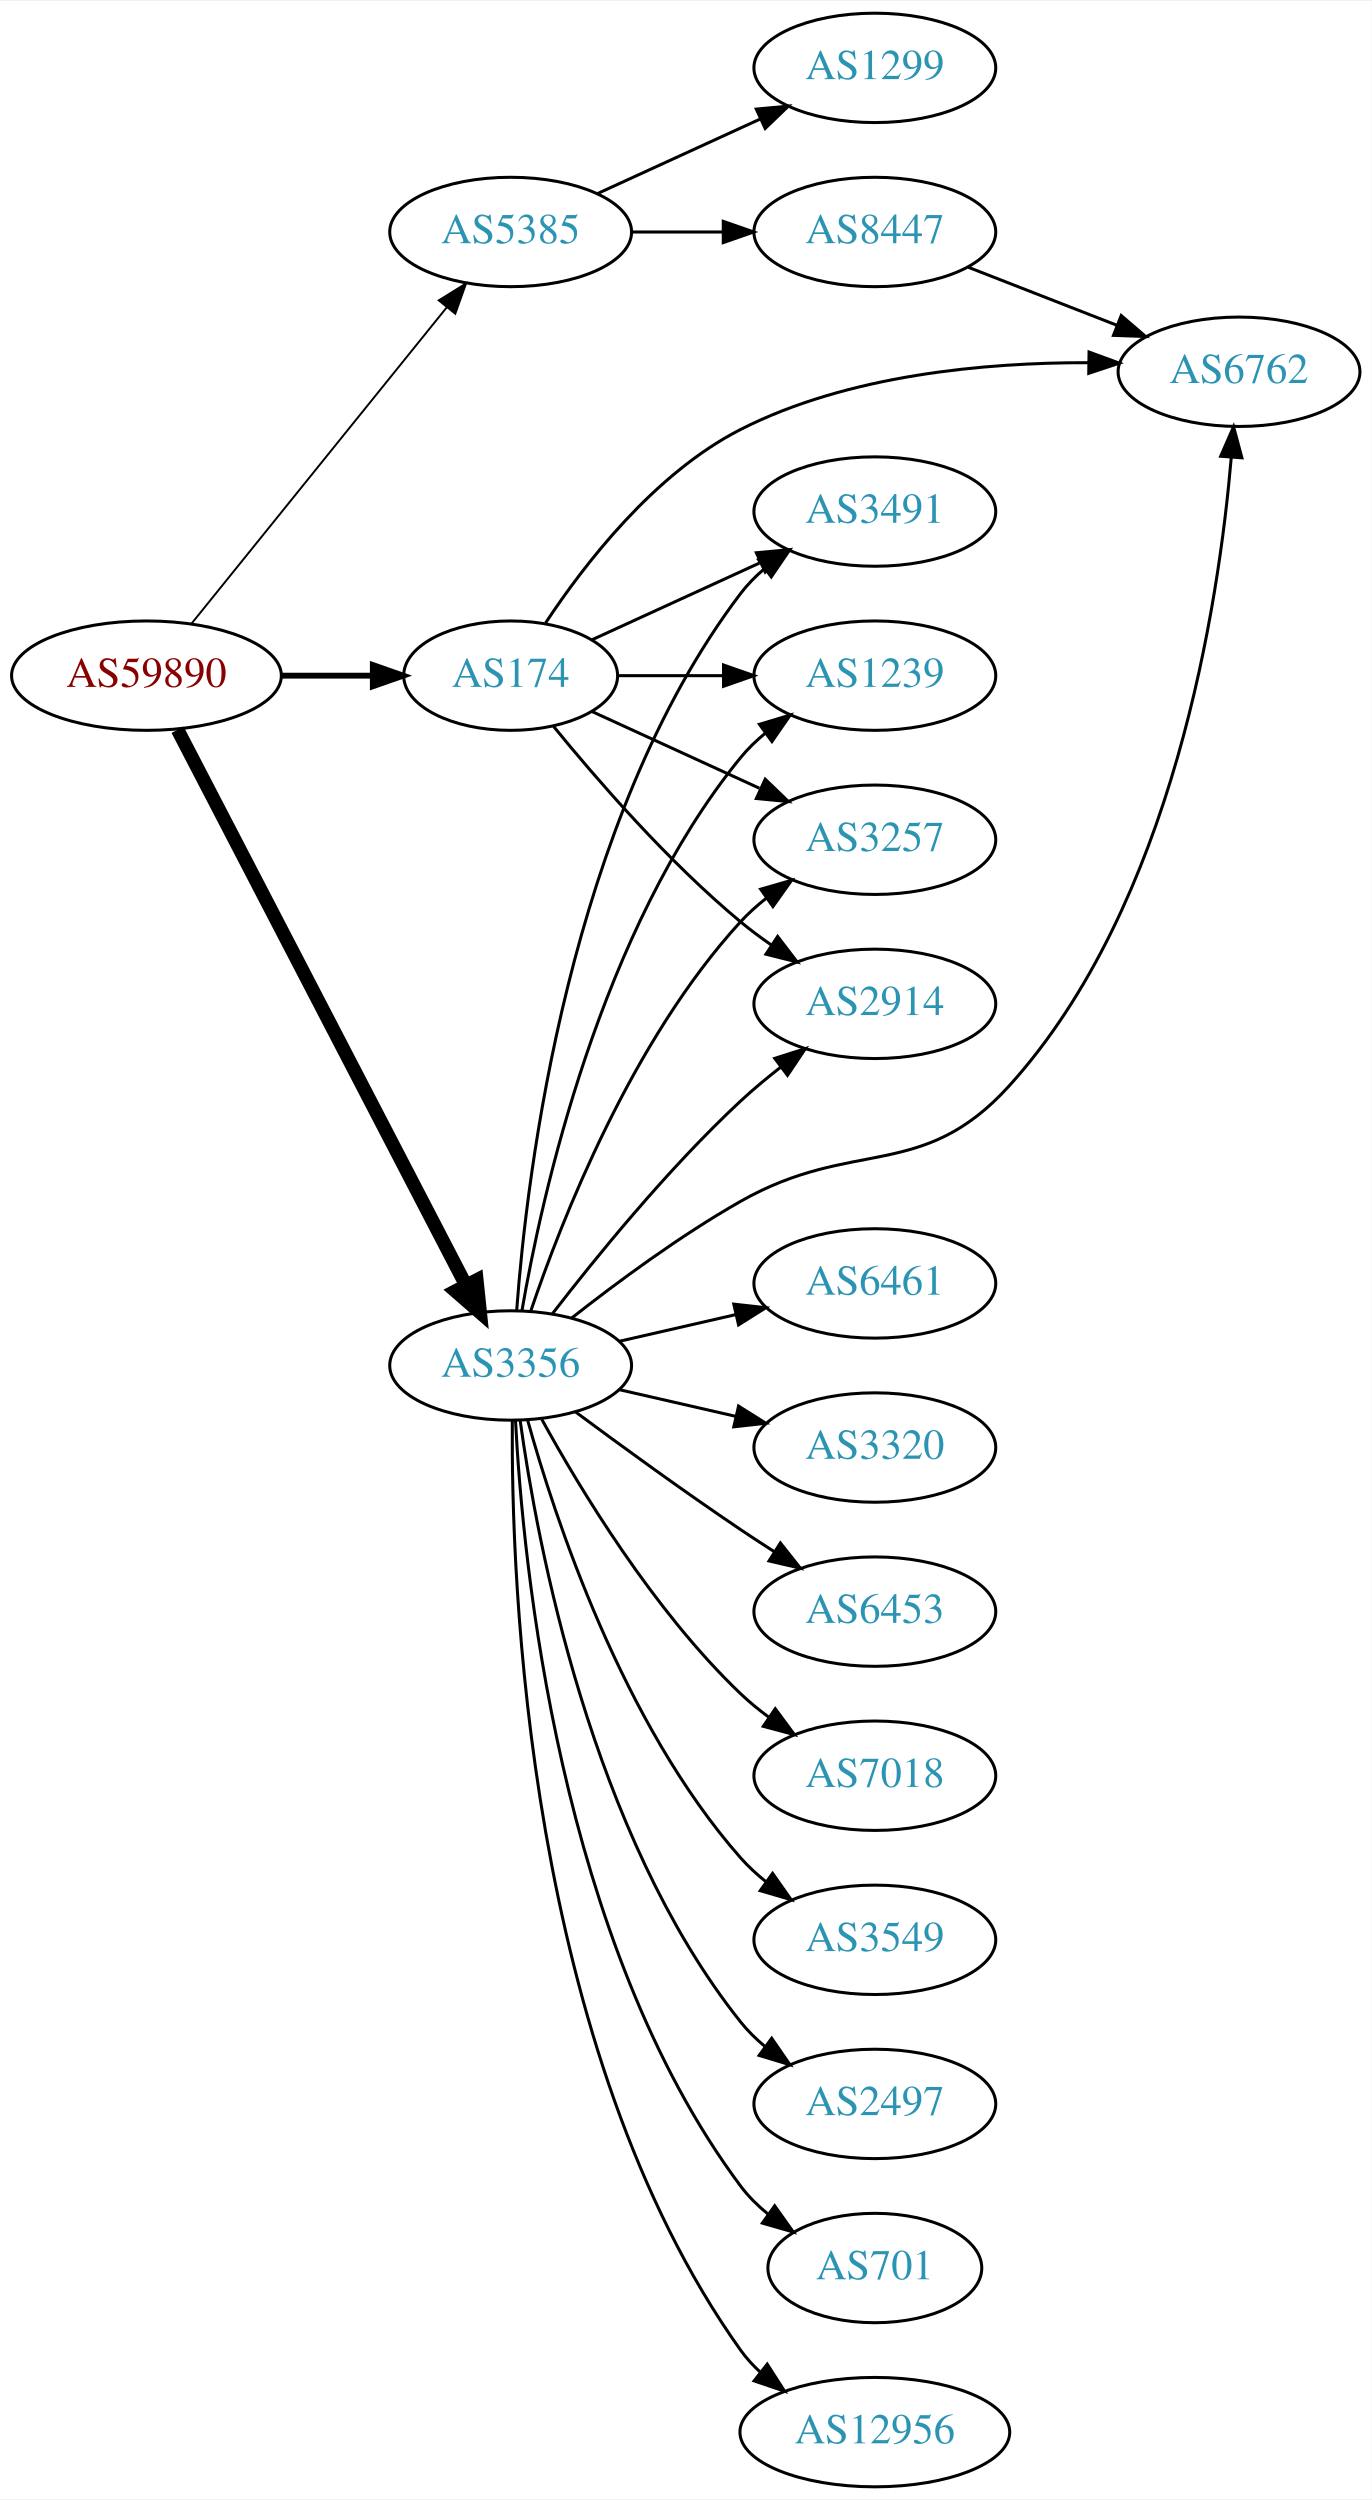
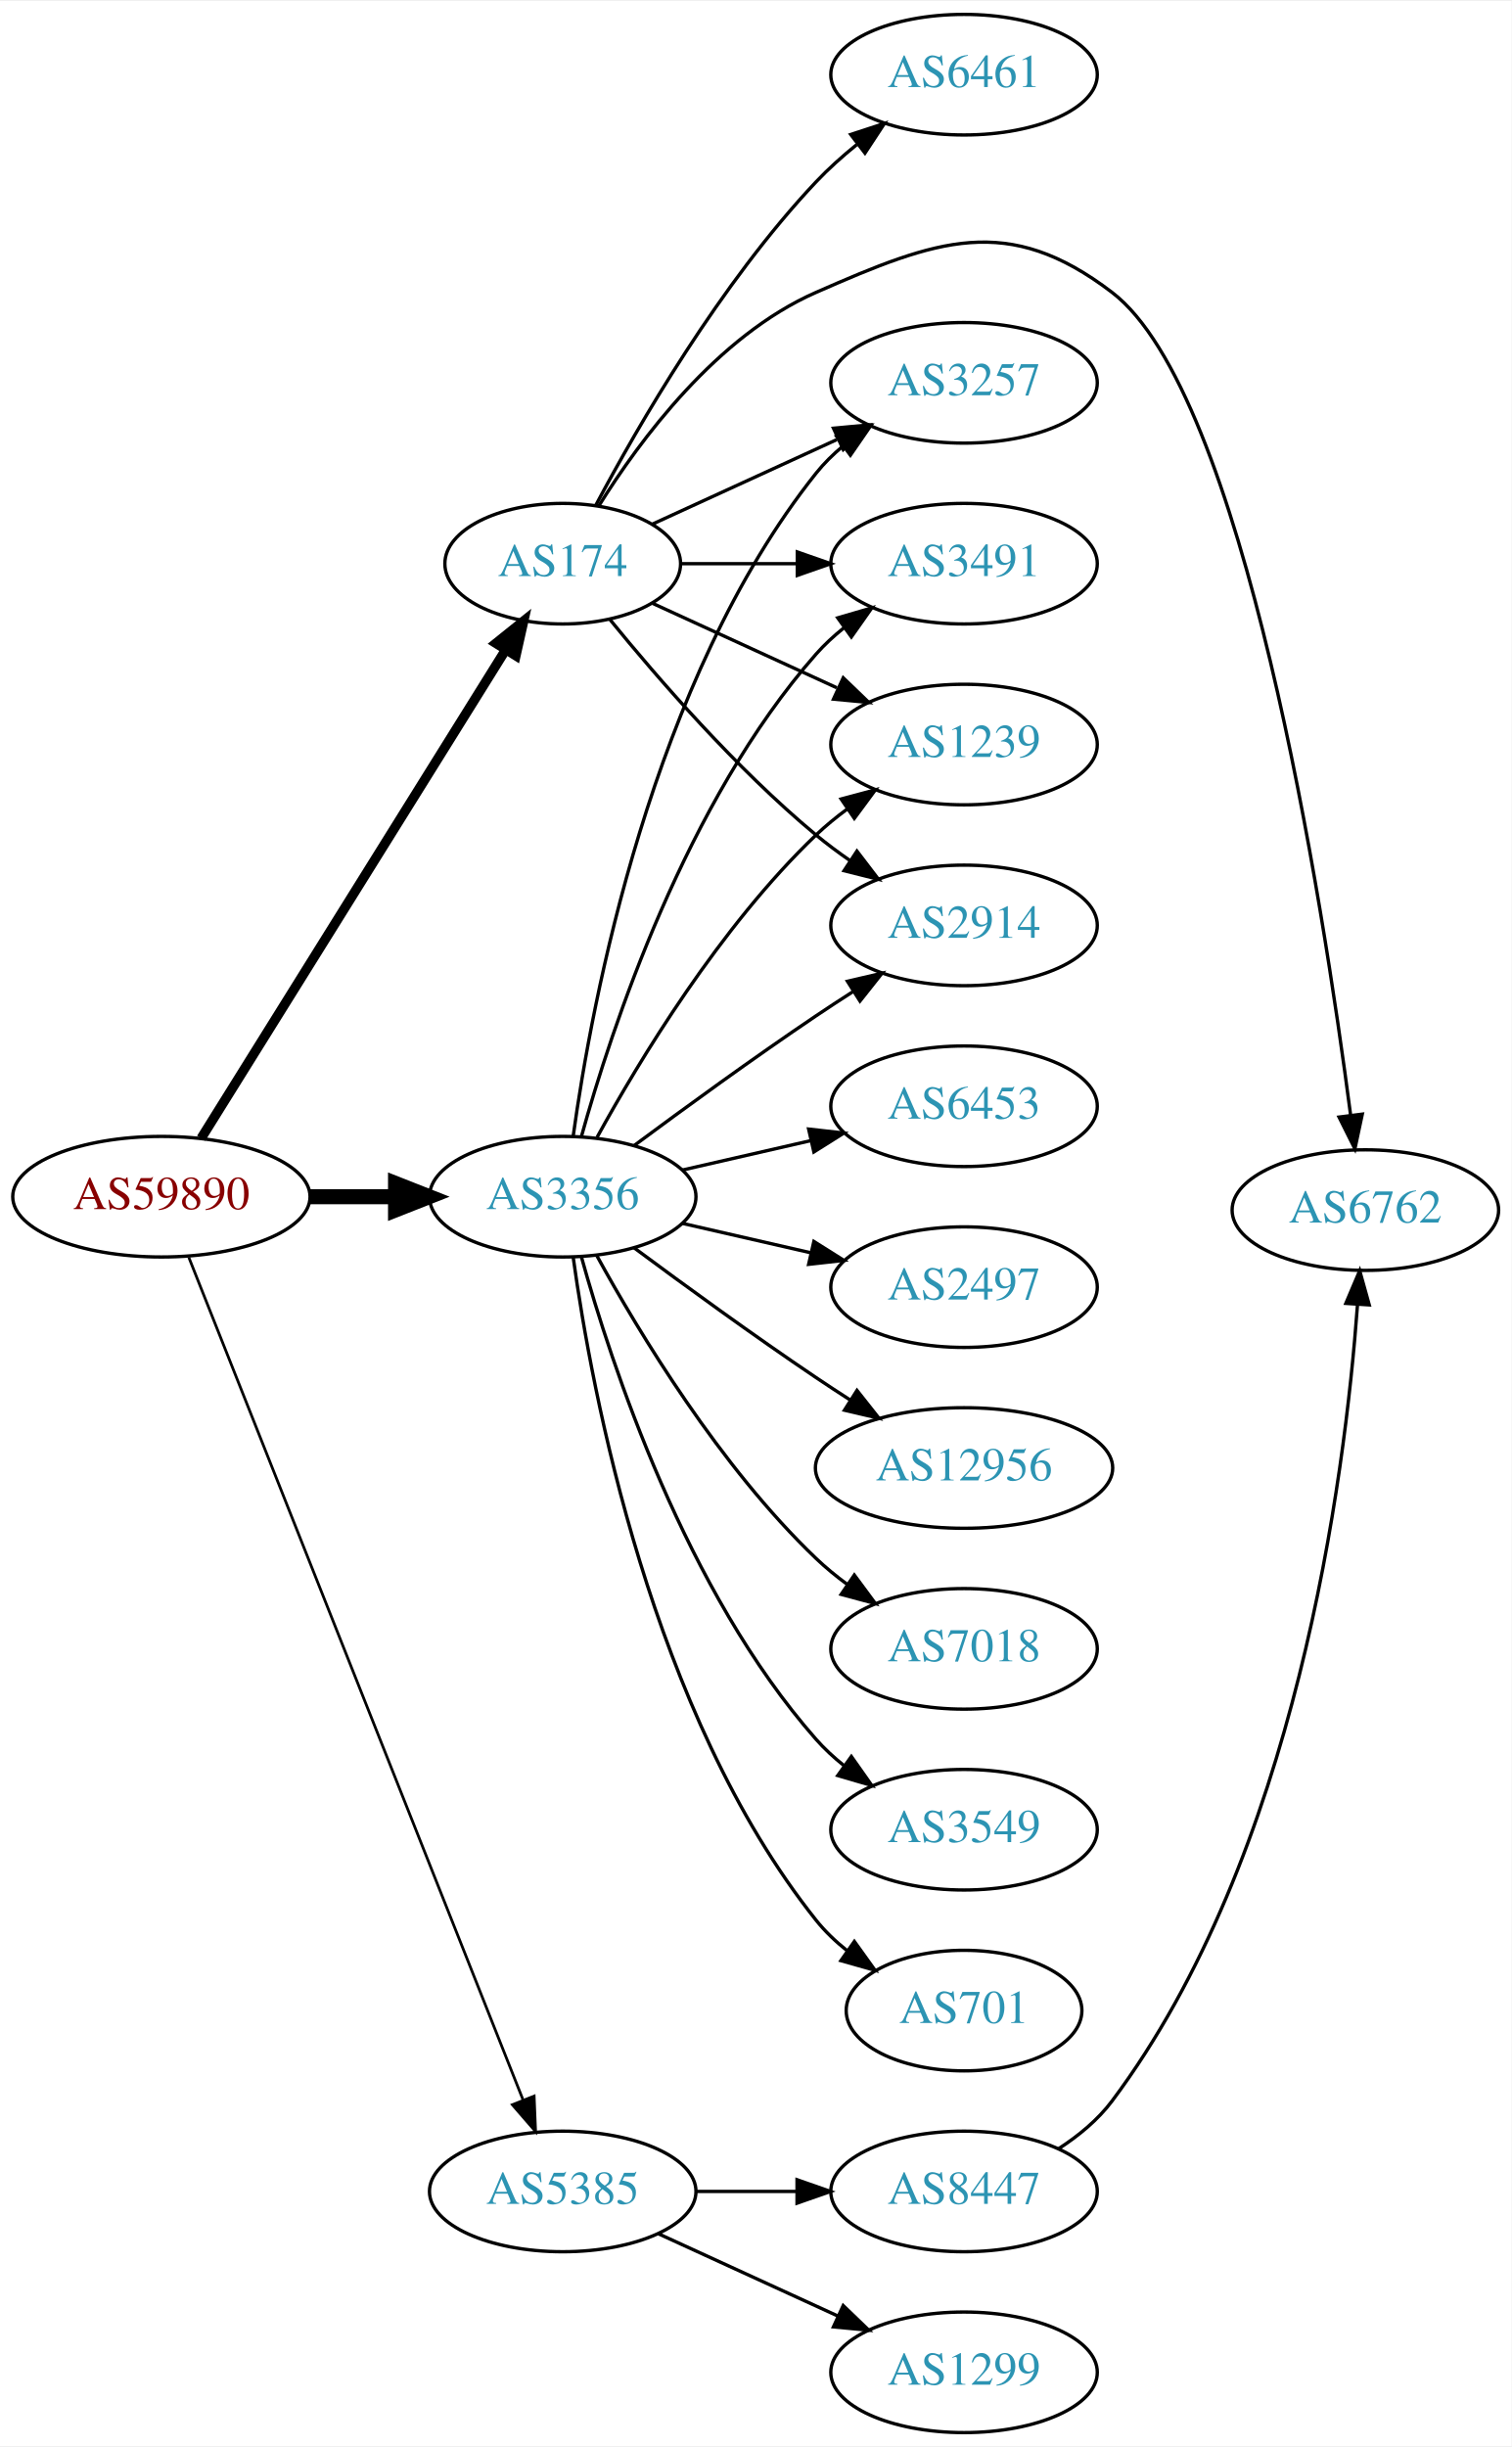
- <svg xmlns="http://www.w3.org/2000/svg" xmlns:xlink="http://www.w3.org/1999/xlink" width="451pt" height="822pt" viewBox="0.00 0.00 451.37 822.00">
-   <g id="graph0" class="graph" transform="scale(1 1) rotate(0) translate(4 818)">
-     <polygon fill="white" stroke="none" points="-4,4 -4,-818 447.37,-818 447.37,4 -4,4" />
+ <svg xmlns="http://www.w3.org/2000/svg" xmlns:xlink="http://www.w3.org/1999/xlink" width="451pt" height="730pt" viewBox="0.00 0.00 451.37 730.00">
+   <g id="graph0" class="graph" transform="scale(1 1) rotate(0) translate(4 726)">
+     <polygon fill="white" stroke="none" points="-4,4 -4,-726 447.37,-726 447.37,4 -4,4" />
    <g id="node1" class="node">
      <g id="a_node1">
        <a xlink:href="/asn/59890" xlink:title="AS59890 ~ Kabel-TV Lampert GmbH &amp; Co KG [AT]">
-           <ellipse fill="#ffffff" stroke="black" cx="44.196" cy="-596" rx="44.393" ry="18" />
-           <text text-anchor="middle" x="44.196" y="-592.3" font-family="Times,serif" font-size="14.00" fill="#880000">AS59890</text>
+           <ellipse fill="#ffffff" stroke="black" cx="44.196" cy="-369" rx="44.393" ry="18" />
+           <text text-anchor="middle" x="44.196" y="-365.3" font-family="Times,serif" font-size="14.00" fill="#880000">AS59890</text>
        </a>
      </g>
    </g>
    <g id="node2" class="node">
      <g id="a_node2">
        <a xlink:href="/asn/174" xlink:title="AS174 ~ Cogent Communications [US]">
-           <ellipse fill="#ffffff" stroke="black" cx="164.039" cy="-596" rx="35.194" ry="18" />
-           <text text-anchor="middle" x="164.039" y="-592.3" font-family="Times,serif" font-size="14.00" fill="#2c94b3">AS174</text>
+           <ellipse fill="#ffffff" stroke="black" cx="164.039" cy="-558" rx="35.194" ry="18" />
+           <text text-anchor="middle" x="164.039" y="-554.3" font-family="Times,serif" font-size="14.00" fill="#2c94b3">AS174</text>
        </a>
      </g>
    </g>
    <g id="edge1" class="edge">
-       <path fill="none" stroke="black" stroke-width="1.929" d="M88.407,-596C98.255,-596 108.735,-596 118.632,-596" />
-       <polygon fill="black" stroke="black" stroke-width="1.929" points="118.684,-599.5 128.684,-596 118.684,-592.5 118.684,-599.5" />
+       <path fill="none" stroke="black" stroke-width="2.864" d="M56.071,-386.442C76.907,-419.859 122.546,-493.057 146.929,-532.163" />
+       <polygon fill="black" stroke="black" stroke-width="2.864" points="144.099,-534.239 152.36,-540.873 150.039,-530.536 144.099,-534.239" />
    </g>
    <g id="node3" class="node">
      <g id="a_node3">
        <a xlink:href="/asn/3356" xlink:title="AS3356 ~ Level 3 Parent, LLC [US]">
          <ellipse fill="#ffffff" stroke="black" cx="164.039" cy="-369" rx="39.794" ry="18" />
          <text text-anchor="middle" x="164.039" y="-365.3" font-family="Times,serif" font-size="14.00" fill="#2c94b3">AS3356</text>
        </a>
      </g>
    </g>
    <g id="edge2" class="edge">
-       <path fill="none" stroke="black" stroke-width="4.5" d="M54.443,-578.188C75.103,-538.391 125.095,-442.091 149.365,-395.34" />
-       <polygon fill="black" stroke="black" stroke-width="4.5" points="152.884,-397.107 153.997,-386.418 145.894,-393.479 152.884,-397.107" />
+       <path fill="none" stroke="black" stroke-width="4.5" d="M88.407,-369C96.72,-369 105.482,-369 113.965,-369" />
+       <polygon fill="black" stroke="black" stroke-width="4.5" points="114.123,-372.938 124.123,-369 114.123,-365.063 114.123,-372.938" />
    </g>
    <g id="node4" class="node">
      <g id="a_node4">
        <a xlink:href="/asn/5385" xlink:title="AS5385 ~ Russmedia IT GmbH [AT]">
-           <ellipse fill="#ffffff" stroke="black" cx="164.039" cy="-742" rx="39.794" ry="18" />
-           <text text-anchor="middle" x="164.039" y="-738.3" font-family="Times,serif" font-size="14.00" fill="#2c94b3">AS5385</text>
+           <ellipse fill="#ffffff" stroke="black" cx="164.039" cy="-72" rx="39.794" ry="18" />
+           <text text-anchor="middle" x="164.039" y="-68.3" font-family="Times,serif" font-size="14.00" fill="#2c94b3">AS5385</text>
        </a>
      </g>
    </g>
    <g id="edge3" class="edge">
-       <path fill="none" stroke="black" stroke-width="0.643" d="M58.945,-613.034C79.7,-638.749 119.146,-687.619 143.07,-717.26" />
-       <polygon fill="black" stroke="black" stroke-width="0.643" points="140.373,-719.491 149.378,-725.075 145.82,-715.095 140.373,-719.491" />
+       <path fill="none" stroke="black" stroke-width="0.818" d="M52.39,-350.868C72.325,-300.627 128.366,-159.385 152.148,-99.447" />
+       <polygon fill="black" stroke="black" stroke-width="0.818" points="155.504,-100.48 155.939,-89.894 148.997,-97.898 155.504,-100.48" />
    </g>
    <g id="node5" class="node">
      <g id="a_node5">
-         <a xlink:href="/asn/1239" xlink:title="AS1239 ~ Sprint [US]">
-           <ellipse fill="#ffffff" stroke="black" cx="283.881" cy="-596" rx="39.794" ry="18" />
-           <text text-anchor="middle" x="283.881" y="-592.3" font-family="Times,serif" font-size="14.00" fill="#2c94b3">AS1239</text>
+         <a xlink:href="/asn/3257" xlink:title="AS3257 ~ GTT [DE]">
+           <ellipse fill="#ffffff" stroke="black" cx="283.881" cy="-612" rx="39.794" ry="18" />
+           <text text-anchor="middle" x="283.881" y="-608.3" font-family="Times,serif" font-size="14.00" fill="#2c94b3">AS3257</text>
        </a>
      </g>
    </g>
    <g id="edge4" class="edge">
-       <path fill="none" stroke="black" d="M199.44,-596C210.264,-596 222.432,-596 234.059,-596" />
-       <polygon fill="black" stroke="black" points="234.09,-599.5 244.09,-596 234.09,-592.5 234.09,-599.5" />
+       <path fill="none" stroke="black" d="M190.9,-569.851C207.02,-577.238 228.023,-586.862 245.888,-595.048" />
+       <polygon fill="black" stroke="black" points="244.89,-598.441 255.439,-599.425 247.806,-592.077 244.89,-598.441" />
    </g>
    <g id="node6" class="node">
      <g id="a_node6">
-         <a xlink:href="/asn/3257" xlink:title="AS3257 ~ GTT [DE]">
-           <ellipse fill="#ffffff" stroke="black" cx="283.881" cy="-542" rx="39.794" ry="18" />
-           <text text-anchor="middle" x="283.881" y="-538.3" font-family="Times,serif" font-size="14.00" fill="#2c94b3">AS3257</text>
+         <a xlink:href="/asn/6461" xlink:title="AS6461 ~ Zayo Bandwidth [US]">
+           <ellipse fill="#ffffff" stroke="black" cx="283.881" cy="-704" rx="39.794" ry="18" />
+           <text text-anchor="middle" x="283.881" y="-700.3" font-family="Times,serif" font-size="14.00" fill="#2c94b3">AS6461</text>
        </a>
      </g>
    </g>
    <g id="edge5" class="edge">
-       <path fill="none" stroke="black" d="M190.9,-584.149C207.02,-576.762 228.023,-567.138 245.888,-558.952" />
-       <polygon fill="black" stroke="black" points="247.806,-561.923 255.439,-554.575 244.89,-555.559 247.806,-561.923" />
+       <path fill="none" stroke="black" d="M173.979,-575.569C186.542,-599.192 211.108,-641.719 239.685,-672 243.354,-675.888 247.544,-679.638 251.838,-683.118" />
+       <polygon fill="black" stroke="black" points="250.043,-686.15 260.114,-689.44 254.292,-680.588 250.043,-686.15" />
    </g>
    <g id="node7" class="node">
      <g id="a_node7">
-         <a xlink:href="/asn/2914" xlink:title="AS2914 ~ NTT America, Inc. [US]">
-           <ellipse fill="#ffffff" stroke="black" cx="283.881" cy="-488" rx="39.794" ry="18" />
-           <text text-anchor="middle" x="283.881" y="-484.3" font-family="Times,serif" font-size="14.00" fill="#2c94b3">AS2914</text>
+         <a xlink:href="/asn/3491" xlink:title="AS3491 ~ PCCW Global, Inc. [US]">
+           <ellipse fill="#ffffff" stroke="black" cx="283.881" cy="-558" rx="39.794" ry="18" />
+           <text text-anchor="middle" x="283.881" y="-554.3" font-family="Times,serif" font-size="14.00" fill="#2c94b3">AS3491</text>
        </a>
      </g>
    </g>
    <g id="edge6" class="edge">
-       <path fill="none" stroke="black" d="M178.196,-579.257C192.281,-561.961 215.84,-534.777 239.685,-515 242.901,-512.332 246.402,-509.73 249.972,-507.259" />
-       <polygon fill="black" stroke="black" points="251.896,-510.183 258.329,-501.764 248.05,-504.334 251.896,-510.183" />
+       <path fill="none" stroke="black" d="M199.44,-558C210.264,-558 222.432,-558 234.059,-558" />
+       <polygon fill="black" stroke="black" points="234.09,-561.5 244.09,-558 234.09,-554.5 234.09,-561.5" />
    </g>
    <g id="node8" class="node">
      <g id="a_node8">
-         <a xlink:href="/asn/3491" xlink:title="AS3491 ~ PCCW Global, Inc. [US]">
-           <ellipse fill="#ffffff" stroke="black" cx="283.881" cy="-650" rx="39.794" ry="18" />
-           <text text-anchor="middle" x="283.881" y="-646.3" font-family="Times,serif" font-size="14.00" fill="#2c94b3">AS3491</text>
+         <a xlink:href="/asn/6762" xlink:title="AS6762 ~ TELECOM ITALIA SPARKLE S.p.A. [IT]">
+           <ellipse fill="#ffffff" stroke="black" cx="403.724" cy="-365" rx="39.794" ry="18" />
+           <text text-anchor="middle" x="403.724" y="-361.3" font-family="Times,serif" font-size="14.00" fill="#2c94b3">AS6762</text>
        </a>
      </g>
    </g>
    <g id="edge7" class="edge">
-       <path fill="none" stroke="black" d="M190.9,-607.851C207.02,-615.238 228.023,-624.862 245.888,-633.048" />
-       <polygon fill="black" stroke="black" points="244.89,-636.441 255.439,-637.425 247.806,-630.077 244.89,-636.441" />
+       <path fill="none" stroke="black" d="M174.787,-575.211C187.035,-594.881 210.085,-626.026 239.685,-639 275.666,-654.771 296.86,-662.85 328.077,-639 367.427,-608.936 390.984,-457.344 399.305,-393.457" />
+       <polygon fill="black" stroke="black" points="402.808,-393.652 400.596,-383.291 395.864,-392.77 402.808,-393.652" />
    </g>
    <g id="node9" class="node">
      <g id="a_node9">
-         <a xlink:href="/asn/6762" xlink:title="AS6762 ~ TELECOM ITALIA SPARKLE S.p.A. [IT]">
-           <ellipse fill="#ffffff" stroke="black" cx="403.724" cy="-696" rx="39.794" ry="18" />
-           <text text-anchor="middle" x="403.724" y="-692.3" font-family="Times,serif" font-size="14.00" fill="#2c94b3">AS6762</text>
+         <a xlink:href="/asn/1239" xlink:title="AS1239 ~ Sprint [US]">
+           <ellipse fill="#ffffff" stroke="black" cx="283.881" cy="-504" rx="39.794" ry="18" />
+           <text text-anchor="middle" x="283.881" y="-500.3" font-family="Times,serif" font-size="14.00" fill="#2c94b3">AS1239</text>
        </a>
      </g>
    </g>
    <g id="edge8" class="edge">
-       <path fill="none" stroke="black" d="M175.513,-613.307C188.133,-632.452 211.228,-662.505 239.685,-677 275.124,-695.051 320.379,-699.067 354.214,-698.986" />
-       <polygon fill="black" stroke="black" points="354.376,-702.485 364.325,-698.841 354.275,-695.485 354.376,-702.485" />
-     </g>
-     <g id="edge14" class="edge">
-       <path fill="none" stroke="black" d="M167.748,-386.961C174.197,-424.495 193.51,-512.444 239.685,-569 242.062,-571.911 244.841,-574.6 247.821,-577.06" />
-       <polygon fill="black" stroke="black" points="245.9,-579.991 256.048,-583.033 250.012,-574.326 245.9,-579.991" />
-     </g>
-     <g id="edge16" class="edge">
-       <path fill="none" stroke="black" d="M170.7,-387.027C180.703,-416.59 203.888,-475.983 239.685,-515 242.226,-517.77 245.114,-520.364 248.163,-522.764" />
-       <polygon fill="black" stroke="black" points="246.302,-525.734 256.486,-528.654 250.345,-520.021 246.302,-525.734" />
-     </g>
-     <g id="edge15" class="edge">
-       <path fill="none" stroke="black" d="M177.775,-386.016C191.879,-404.311 215.795,-433.761 239.685,-456 243.784,-459.816 248.334,-463.6 252.899,-467.159" />
-       <polygon fill="black" stroke="black" points="250.942,-470.066 261.038,-473.279 255.149,-464.472 250.942,-470.066" />
-     </g>
-     <g id="edge12" class="edge">
-       <path fill="none" stroke="black" d="M166.037,-387.264C169.33,-431.934 183.155,-548.483 239.685,-623 241.957,-625.994 244.665,-628.739 247.601,-631.234" />
-       <polygon fill="black" stroke="black" points="245.641,-634.137 255.767,-637.255 249.796,-628.503 245.641,-634.137" />
-     </g>
-     <g id="edge21" class="edge">
-       <path fill="none" stroke="black" d="M184.203,-384.677C198.831,-396.185 219.792,-411.712 239.685,-423 276.876,-444.104 299.365,-429.312 328.077,-461 382.19,-520.721 397.083,-619.695 401.177,-667.891" />
-       <polygon fill="black" stroke="black" points="397.69,-668.207 401.932,-677.916 404.671,-667.681 397.69,-668.207" />
+       <path fill="none" stroke="black" d="M190.9,-546.149C207.02,-538.762 228.023,-529.138 245.888,-520.952" />
+       <polygon fill="black" stroke="black" points="247.806,-523.923 255.439,-516.575 244.89,-517.559 247.806,-523.923" />
    </g>
    <g id="node10" class="node">
      <g id="a_node10">
+         <a xlink:href="/asn/2914" xlink:title="AS2914 ~ NTT America, Inc. [US]">
+           <ellipse fill="#ffffff" stroke="black" cx="283.881" cy="-450" rx="39.794" ry="18" />
+           <text text-anchor="middle" x="283.881" y="-446.3" font-family="Times,serif" font-size="14.00" fill="#2c94b3">AS2914</text>
+         </a>
+       </g>
+     </g>
+     <g id="edge9" class="edge">
+       <path fill="none" stroke="black" d="M178.196,-541.257C192.281,-523.961 215.84,-496.777 239.685,-477 242.901,-474.332 246.402,-471.73 249.972,-469.259" />
+       <polygon fill="black" stroke="black" points="251.896,-472.183 258.329,-463.764 248.05,-466.334 251.896,-472.183" />
+     </g>
+     <g id="edge12" class="edge">
+       <path fill="none" stroke="black" d="M167.178,-387.17C172.678,-426.974 190.504,-523.233 239.685,-585 242.026,-587.94 244.781,-590.649 247.747,-593.121" />
+       <polygon fill="black" stroke="black" points="245.812,-596.042 255.953,-599.11 249.939,-590.388 245.812,-596.042" />
+     </g>
+     <g id="edge11" class="edge">
+       <path fill="none" stroke="black" d="M169.612,-386.946C178.517,-418.995 200.801,-486.842 239.685,-531 242.169,-533.821 245.019,-536.449 248.044,-538.871" />
+       <polygon fill="black" stroke="black" points="246.162,-541.828 256.334,-544.791 250.23,-536.131 246.162,-541.828" />
+     </g>
+     <g id="edge19" class="edge">
+       <path fill="none" stroke="black" d="M174.28,-386.713C186.825,-409.561 211.002,-449.611 239.685,-477 242.553,-479.739 245.742,-482.347 249.051,-484.785" />
+       <polygon fill="black" stroke="black" points="247.175,-487.742 257.411,-490.477 251.114,-481.956 247.175,-487.742" />
+     </g>
+     <g id="edge10" class="edge">
+       <path fill="none" stroke="black" d="M185.369,-384.277C200.231,-395.304 220.976,-410.407 239.685,-423 243.234,-425.389 246.984,-427.839 250.733,-430.242" />
+       <polygon fill="black" stroke="black" points="249.059,-433.325 259.381,-435.712 252.801,-427.409 249.059,-433.325" />
+     </g>
+     <g id="node11" class="node">
+       <g id="a_node11">
+         <a xlink:href="/asn/6453" xlink:title="AS6453 ~ TATA COMMUNICATIONS (AMERICA) INC [US]">
+           <ellipse fill="#ffffff" stroke="black" cx="283.881" cy="-396" rx="39.794" ry="18" />
+           <text text-anchor="middle" x="283.881" y="-392.3" font-family="Times,serif" font-size="14.00" fill="#2c94b3">AS6453</text>
+         </a>
+       </g>
+     </g>
+     <g id="edge13" class="edge">
+       <path fill="none" stroke="black" d="M199.758,-376.955C211.758,-379.704 225.379,-382.825 238.071,-385.733" />
+       <polygon fill="black" stroke="black" points="237.474,-389.187 248.003,-388.009 239.037,-382.364 237.474,-389.187" />
+     </g>
+     <g id="node12" class="node">
+       <g id="a_node12">
+         <a xlink:href="/asn/2497" xlink:title="AS2497 ~ Internet Initiative Japan Inc. [JP]">
+           <ellipse fill="#ffffff" stroke="black" cx="283.881" cy="-342" rx="39.794" ry="18" />
+           <text text-anchor="middle" x="283.881" y="-338.3" font-family="Times,serif" font-size="14.00" fill="#2c94b3">AS2497</text>
+         </a>
+       </g>
+     </g>
+     <g id="edge14" class="edge">
+       <path fill="none" stroke="black" d="M199.758,-361.045C211.758,-358.296 225.379,-355.175 238.071,-352.267" />
+       <polygon fill="black" stroke="black" points="239.037,-355.636 248.003,-349.991 237.474,-348.813 239.037,-355.636" />
+     </g>
+     <g id="node13" class="node">
+       <g id="a_node13">
+         <a xlink:href="/asn/12956" xlink:title="AS12956 ~ TELXIUS [ES]">
+           <ellipse fill="#ffffff" stroke="black" cx="283.881" cy="-288" rx="44.393" ry="18" />
+           <text text-anchor="middle" x="283.881" y="-284.3" font-family="Times,serif" font-size="14.00" fill="#2c94b3">AS12956</text>
+         </a>
+       </g>
+     </g>
+     <g id="edge15" class="edge">
+       <path fill="none" stroke="black" d="M185.369,-353.723C200.231,-342.696 220.976,-327.593 239.685,-315 242.975,-312.785 246.438,-310.518 249.912,-308.285" />
+       <polygon fill="black" stroke="black" points="251.909,-311.163 258.479,-302.852 248.16,-305.252 251.909,-311.163" />
+     </g>
+     <g id="node14" class="node">
+       <g id="a_node14">
+         <a xlink:href="/asn/7018" xlink:title="AS7018 ~ AT&amp;T Services, Inc. [US]">
+           <ellipse fill="#ffffff" stroke="black" cx="283.881" cy="-234" rx="39.794" ry="18" />
+           <text text-anchor="middle" x="283.881" y="-230.3" font-family="Times,serif" font-size="14.00" fill="#2c94b3">AS7018</text>
+         </a>
+       </g>
+     </g>
+     <g id="edge16" class="edge">
+       <path fill="none" stroke="black" d="M174.28,-351.287C186.825,-328.439 211.002,-288.389 239.685,-261 242.553,-258.261 245.742,-255.653 249.051,-253.215" />
+       <polygon fill="black" stroke="black" points="251.114,-256.044 257.411,-247.523 247.175,-250.258 251.114,-256.044" />
+     </g>
+     <g id="node15" class="node">
+       <g id="a_node15">
        <a xlink:href="/asn/3549" xlink:title="AS3549 ~ Level 3 Parent, LLC [US]">
          <ellipse fill="#ffffff" stroke="black" cx="283.881" cy="-180" rx="39.794" ry="18" />
          <text text-anchor="middle" x="283.881" y="-176.3" font-family="Times,serif" font-size="14.00" fill="#2c94b3">AS3549</text>
        </a>
      </g>
    </g>
-     <g id="edge9" class="edge">
+     <g id="edge17" class="edge">
      <path fill="none" stroke="black" d="M169.612,-351.054C178.517,-319.005 200.801,-251.158 239.685,-207 242.169,-204.179 245.019,-201.551 248.044,-199.129" />
      <polygon fill="black" stroke="black" points="250.23,-201.869 256.334,-193.209 246.162,-196.172 250.23,-201.869" />
    </g>
-     <g id="node11" class="node">
-       <g id="a_node11">
-         <a xlink:href="/asn/2497" xlink:title="AS2497 ~ Internet Initiative Japan Inc. [JP]">
-           <ellipse fill="#ffffff" stroke="black" cx="283.881" cy="-126" rx="39.794" ry="18" />
-           <text text-anchor="middle" x="283.881" y="-122.3" font-family="Times,serif" font-size="14.00" fill="#2c94b3">AS2497</text>
-         </a>
-       </g>
-     </g>
-     <g id="edge10" class="edge">
-       <path fill="none" stroke="black" d="M167.178,-350.83C172.678,-311.026 190.504,-214.767 239.685,-153 242.026,-150.06 244.781,-147.351 247.747,-144.879" />
-       <polygon fill="black" stroke="black" points="249.939,-147.612 255.953,-138.89 245.812,-141.958 249.939,-147.612" />
-     </g>
-     <g id="node12" class="node">
-       <g id="a_node12">
-         <a xlink:href="/asn/701" xlink:title="AS701 ~ UUNET [US]">
-           <ellipse fill="#ffffff" stroke="black" cx="283.881" cy="-72" rx="35.194" ry="18" />
-           <text text-anchor="middle" x="283.881" y="-68.3" font-family="Times,serif" font-size="14.00" fill="#2c94b3">AS701</text>
-         </a>
-       </g>
-     </g>
-     <g id="edge11" class="edge">
-       <path fill="none" stroke="black" d="M165.63,-350.977C168.007,-304.588 179.925,-179.107 239.685,-99 242.243,-95.571 245.377,-92.474 248.778,-89.705" />
-       <polygon fill="black" stroke="black" points="250.916,-92.479 257.051,-83.841 246.868,-86.769 250.916,-92.479" />
-     </g>
-     <g id="node13" class="node">
-       <g id="a_node13">
-         <a xlink:href="/asn/12956" xlink:title="AS12956 ~ TELXIUS [ES]">
-           <ellipse fill="#ffffff" stroke="black" cx="283.881" cy="-18" rx="44.393" ry="18" />
-           <text text-anchor="middle" x="283.881" y="-14.3" font-family="Times,serif" font-size="14.00" fill="#2c94b3">AS12956</text>
-         </a>
-       </g>
-     </g>
-     <g id="edge13" class="edge">
-       <path fill="none" stroke="black" d="M164.587,-350.937C164.168,-298.497 169.322,-143.707 239.685,-45 241.585,-42.336 243.837,-39.877 246.301,-37.621" />
-       <polygon fill="black" stroke="black" points="248.465,-40.373 254.187,-31.456 244.153,-34.858 248.465,-40.373" />
-     </g>
-     <g id="node14" class="node">
-       <g id="a_node14">
-         <a xlink:href="/asn/6461" xlink:title="AS6461 ~ Zayo Bandwidth [US]">
-           <ellipse fill="#ffffff" stroke="black" cx="283.881" cy="-396" rx="39.794" ry="18" />
-           <text text-anchor="middle" x="283.881" y="-392.3" font-family="Times,serif" font-size="14.00" fill="#2c94b3">AS6461</text>
-         </a>
-       </g>
-     </g>
-     <g id="edge17" class="edge">
-       <path fill="none" stroke="black" d="M199.758,-376.955C211.758,-379.704 225.379,-382.825 238.071,-385.733" />
-       <polygon fill="black" stroke="black" points="237.474,-389.187 248.003,-388.009 239.037,-382.364 237.474,-389.187" />
-     </g>
-     <g id="node15" class="node">
-       <g id="a_node15">
-         <a xlink:href="/asn/3320" xlink:title="AS3320 ~ DTAG [DE]">
-           <ellipse fill="#ffffff" stroke="black" cx="283.881" cy="-342" rx="39.794" ry="18" />
-           <text text-anchor="middle" x="283.881" y="-338.3" font-family="Times,serif" font-size="14.00" fill="#2c94b3">AS3320</text>
-         </a>
-       </g>
-     </g>
-     <g id="edge18" class="edge">
-       <path fill="none" stroke="black" d="M199.758,-361.045C211.758,-358.296 225.379,-355.175 238.071,-352.267" />
-       <polygon fill="black" stroke="black" points="239.037,-355.636 248.003,-349.991 237.474,-348.813 239.037,-355.636" />
-     </g>
    <g id="node16" class="node">
      <g id="a_node16">
-         <a xlink:href="/asn/6453" xlink:title="AS6453 ~ TATA COMMUNICATIONS (AMERICA) INC [US]">
-           <ellipse fill="#ffffff" stroke="black" cx="283.881" cy="-288" rx="39.794" ry="18" />
-           <text text-anchor="middle" x="283.881" y="-284.3" font-family="Times,serif" font-size="14.00" fill="#2c94b3">AS6453</text>
-         </a>
-       </g>
-     </g>
-     <g id="edge19" class="edge">
-       <path fill="none" stroke="black" d="M185.369,-353.723C200.231,-342.696 220.976,-327.593 239.685,-315 243.234,-312.611 246.984,-310.161 250.733,-307.758" />
-       <polygon fill="black" stroke="black" points="252.801,-310.591 259.381,-302.288 249.059,-304.675 252.801,-310.591" />
+         <a xlink:href="/asn/701" xlink:title="AS701 ~ UUNET [US]">
+           <ellipse fill="#ffffff" stroke="black" cx="283.881" cy="-126" rx="35.194" ry="18" />
+           <text text-anchor="middle" x="283.881" y="-122.3" font-family="Times,serif" font-size="14.00" fill="#2c94b3">AS701</text>
+         </a>
+       </g>
+     </g>
+     <g id="edge18" class="edge">
+       <path fill="none" stroke="black" d="M167.178,-350.83C172.678,-311.026 190.504,-214.767 239.685,-153 242.35,-149.653 245.55,-146.607 248.988,-143.868" />
+       <polygon fill="black" stroke="black" points="251.126,-146.643 257.302,-138.035 247.106,-140.913 251.126,-146.643" />
    </g>
    <g id="node17" class="node">
      <g id="a_node17">
-         <a xlink:href="/asn/7018" xlink:title="AS7018 ~ AT&amp;T Services, Inc. [US]">
-           <ellipse fill="#ffffff" stroke="black" cx="283.881" cy="-234" rx="39.794" ry="18" />
-           <text text-anchor="middle" x="283.881" y="-230.3" font-family="Times,serif" font-size="14.00" fill="#2c94b3">AS7018</text>
+         <a xlink:href="/asn/1299" xlink:title="AS1299 ~ Telia Carrier [EU]">
+           <ellipse fill="#ffffff" stroke="black" cx="283.881" cy="-18" rx="39.794" ry="18" />
+           <text text-anchor="middle" x="283.881" y="-14.3" font-family="Times,serif" font-size="14.00" fill="#2c94b3">AS1299</text>
        </a>
      </g>
    </g>
    <g id="edge20" class="edge">
-       <path fill="none" stroke="black" d="M174.28,-351.287C186.825,-328.439 211.002,-288.389 239.685,-261 242.553,-258.261 245.742,-255.653 249.051,-253.215" />
-       <polygon fill="black" stroke="black" points="251.114,-256.044 257.411,-247.523 247.175,-250.258 251.114,-256.044" />
+       <path fill="none" stroke="black" d="M192.667,-59.339C208.624,-52.027 228.895,-42.739 246.178,-34.819" />
+       <polygon fill="black" stroke="black" points="247.793,-37.929 255.425,-30.581 244.876,-31.565 247.793,-37.929" />
    </g>
    <g id="node18" class="node">
      <g id="a_node18">
        <a xlink:href="/asn/8447" xlink:title="AS8447 ~ A1 Telekom Austria AG [AT]">
-           <ellipse fill="#ffffff" stroke="black" cx="283.881" cy="-742" rx="39.794" ry="18" />
-           <text text-anchor="middle" x="283.881" y="-738.3" font-family="Times,serif" font-size="14.00" fill="#2c94b3">AS8447</text>
-         </a>
-       </g>
+           <ellipse fill="#ffffff" stroke="black" cx="283.881" cy="-72" rx="39.794" ry="18" />
+           <text text-anchor="middle" x="283.881" y="-68.3" font-family="Times,serif" font-size="14.00" fill="#2c94b3">AS8447</text>
+         </a>
+       </g>
+     </g>
+     <g id="edge21" class="edge">
+       <path fill="none" stroke="black" d="M203.951,-72C213.505,-72 223.854,-72 233.817,-72" />
+       <polygon fill="black" stroke="black" points="234.009,-75.5 244.009,-72 234.009,-68.5 234.009,-75.5" />
    </g>
    <g id="edge22" class="edge">
-       <path fill="none" stroke="black" d="M203.951,-742C213.505,-742 223.854,-742 233.817,-742" />
-       <polygon fill="black" stroke="black" points="234.009,-745.5 244.009,-742 234.009,-738.5 234.009,-745.5" />
-     </g>
-     <g id="node19" class="node">
-       <g id="a_node19">
-         <a xlink:href="/asn/1299" xlink:title="AS1299 ~ Telia Carrier [EU]">
-           <ellipse fill="#ffffff" stroke="black" cx="283.881" cy="-796" rx="39.794" ry="18" />
-           <text text-anchor="middle" x="283.881" y="-792.3" font-family="Times,serif" font-size="14.00" fill="#2c94b3">AS1299</text>
-         </a>
-       </g>
-     </g>
-     <g id="edge23" class="edge">
-       <path fill="none" stroke="black" d="M192.667,-754.661C208.624,-761.973 228.895,-771.261 246.178,-779.181" />
-       <polygon fill="black" stroke="black" points="244.876,-782.435 255.425,-783.419 247.793,-776.071 244.876,-782.435" />
-     </g>
-     <g id="edge24" class="edge">
-       <path fill="none" stroke="black" d="M314.618,-730.392C329.412,-724.618 347.489,-717.561 363.41,-711.346" />
-       <polygon fill="black" stroke="black" points="364.954,-714.501 372.997,-707.604 362.408,-707.98 364.954,-714.501" />
+       <path fill="none" stroke="black" d="M312.044,-84.708C318.027,-88.577 323.836,-93.337 328.077,-99 383.11,-172.473 397.578,-284.759 401.376,-336.76" />
+       <polygon fill="black" stroke="black" points="397.894,-337.153 402.035,-346.905 404.879,-336.7 397.894,-337.153" />
    </g>
  </g>
</svg>
